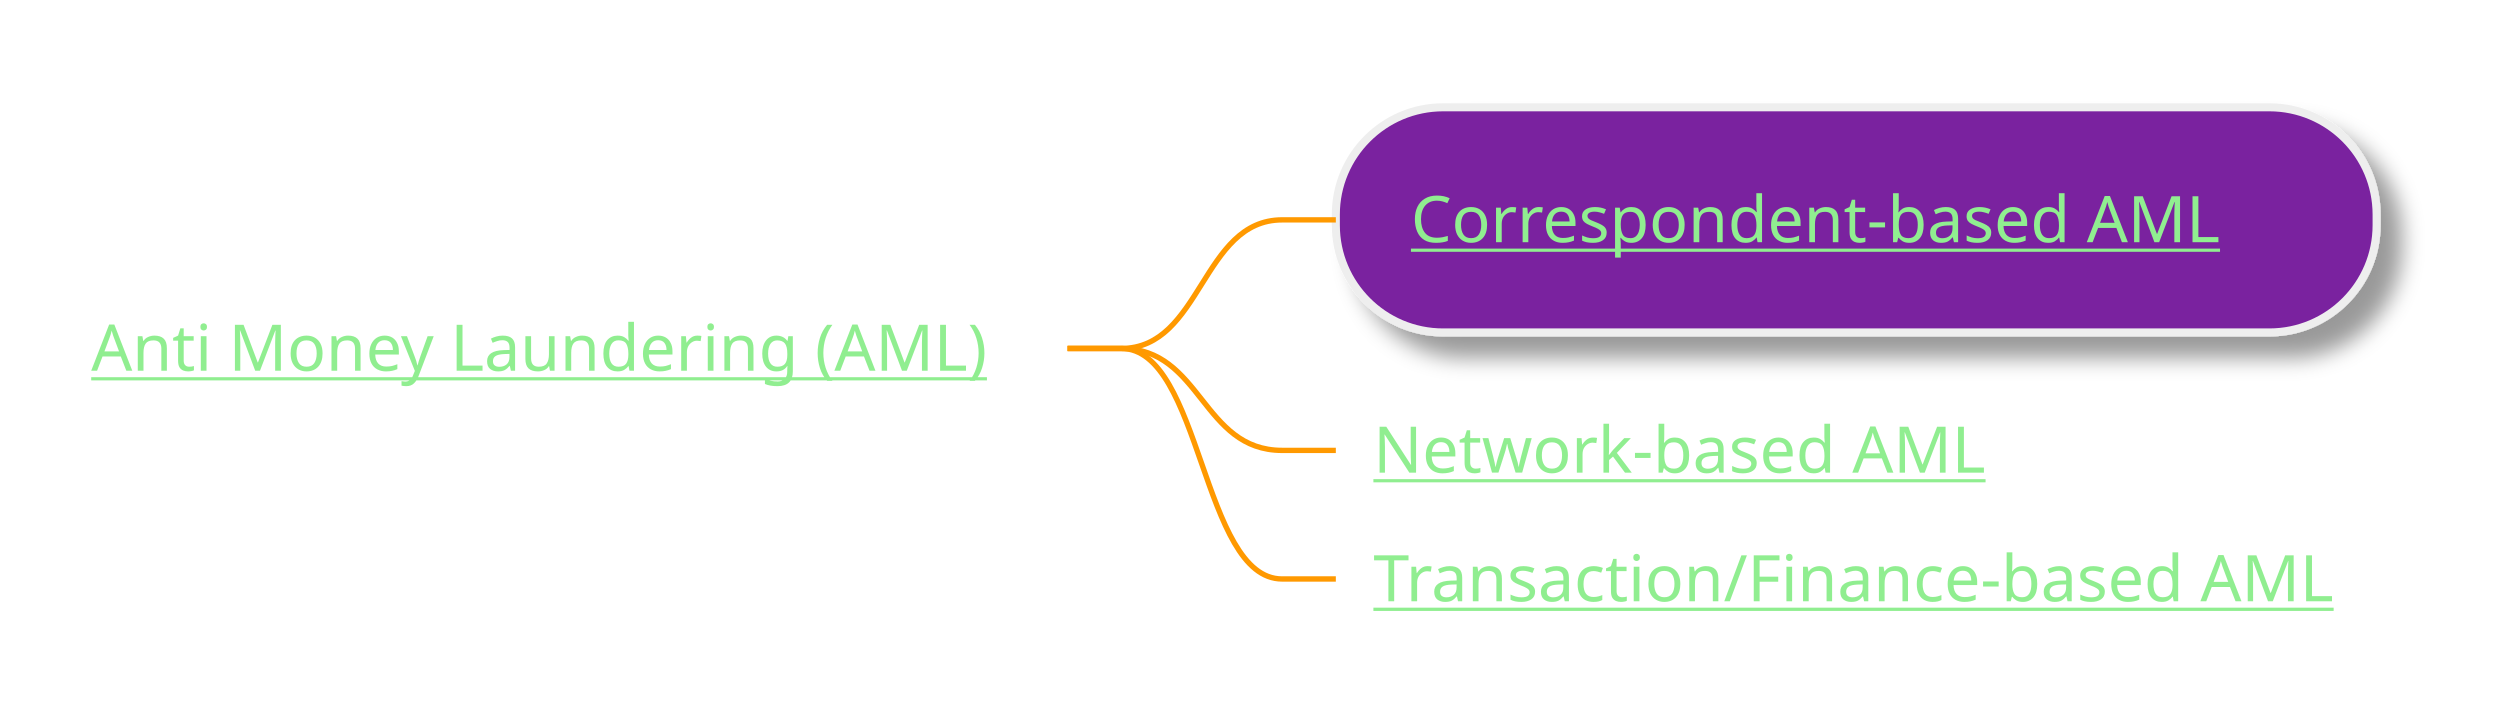
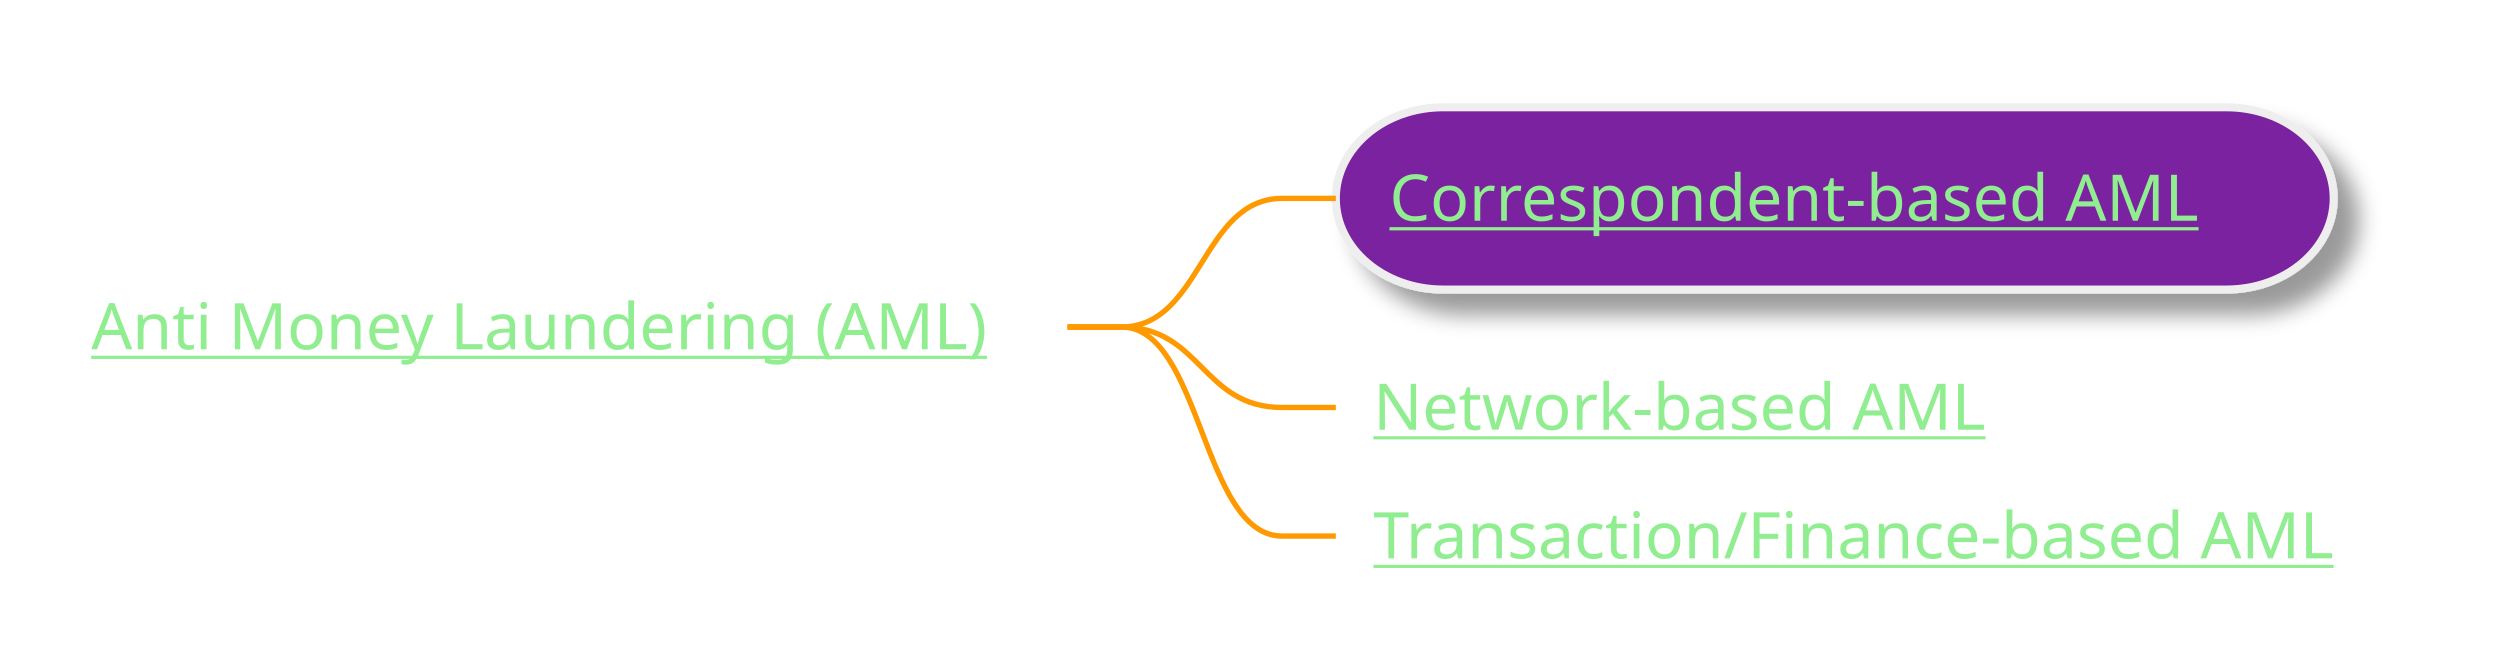
- <svg xmlns="http://www.w3.org/2000/svg" xmlns:xlink="http://www.w3.org/1999/xlink" contentStyleType="text/css" height="131px" preserveAspectRatio="none" style="width:466px;height:131px;background:#2E303E;" version="1.1" viewBox="0 0 466 131" width="466px" zoomAndPan="magnify">
+ <svg xmlns="http://www.w3.org/2000/svg" xmlns:xlink="http://www.w3.org/1999/xlink" contentStyleType="text/css" height="123px" preserveAspectRatio="none" style="width:466px;height:123px;background:#2E303E;" version="1.1" viewBox="0 0 466 123" width="466px" zoomAndPan="magnify">
  <defs>
-     <filter height="300%" id="fw2g7dnglexhm" width="300%" x="-1" y="-1">
+     <filter height="300%" id="f11b4pnjia9k8s" width="300%" x="-1" y="-1">
      <feGaussianBlur result="blurOut" stdDeviation="2.0" />
      <feColorMatrix in="blurOut" result="blurOut2" type="matrix" values="0 0 0 0 0 0 0 0 0 0 0 0 0 0 0 0 0 0 .4 0" />
      <feOffset dx="4.0" dy="4.0" in="blurOut2" result="blurOut3" />
      <feBlend in="SourceGraphic" in2="blurOut3" mode="normal" />
    </filter>
  </defs>
  <g>
    <a href="/use-case/client-360/know-your-customer/anti-money-laundering/" target="_top" title="/use-case/client-360/know-your-customer/anti-money-laundering/" xlink:actuate="onRequest" xlink:href="/use-case/client-360/know-your-customer/anti-money-laundering/" xlink:show="new" xlink:title="/use-case/client-360/know-your-customer/anti-money-laundering/" xlink:type="simple">
-       <text fill="#90EE90" font-family="sans-serif" font-size="12" lengthAdjust="spacing" text-decoration="underline" textLength="174" x="17" y="69.107">Anti Money Laundering (AML)</text>
+       <text fill="#90EE90" font-family="sans-serif" font-size="12" lengthAdjust="spacing" text-decoration="underline" textLength="174" x="17" y="65.107">Anti Money Laundering (AML)</text>
    </a>
-     <rect fill="#7A209F" filter="url(#fw2g7dnglexhm)" height="41.969" rx="20" ry="20" style="stroke:#EEEEEE;stroke-width:1.5;" width="194" x="249" y="20" />
+     <rect fill="#7A209F" filter="url(#f11b4pnjia9k8s)" height="33.969" rx="20" ry="20" style="stroke:#EEEEEE;stroke-width:1.5;" width="186" x="249" y="20" />
    <a href="/use-case/client-360/know-your-customer/anti-money-laundering/correspondent-based-aml/" target="_top" title="/use-case/client-360/know-your-customer/anti-money-laundering/correspondent-based-aml/" xlink:actuate="onRequest" xlink:href="/use-case/client-360/know-your-customer/anti-money-laundering/correspondent-based-aml/" xlink:show="new" xlink:title="/use-case/client-360/know-your-customer/anti-money-laundering/correspondent-based-aml/" xlink:type="simple">
-       <text fill="#90EE90" font-family="sans-serif" font-size="12" lengthAdjust="spacing" text-decoration="underline" textLength="162" x="263" y="45.139">Correspondent-based AML</text>
+       <text fill="#90EE90" font-family="sans-serif" font-size="12" lengthAdjust="spacing" text-decoration="underline" textLength="162" x="259" y="41.139">Correspondent-based AML</text>
    </a>
-     <path d="M199,64.953 L209,64.953 C224,64.953 224,40.984 239,40.984 L249,40.984 " fill="none" style="stroke:#FF9900;stroke-width:1.0;" />
+     <path d="M199,60.953 L209,60.953 C224,60.953 224,36.984 239,36.984 L249,36.984 " fill="none" style="stroke:#FF9900;stroke-width:1.0;" />
    <a href="/use-case/client-360/know-your-customer/anti-money-laundering/network-based-aml/" target="_top" title="/use-case/client-360/know-your-customer/anti-money-laundering/network-based-aml/" xlink:actuate="onRequest" xlink:href="/use-case/client-360/know-your-customer/anti-money-laundering/network-based-aml/" xlink:show="new" xlink:title="/use-case/client-360/know-your-customer/anti-money-laundering/network-based-aml/" xlink:type="simple">
-       <text fill="#90EE90" font-family="sans-serif" font-size="12" lengthAdjust="spacing" text-decoration="underline" textLength="121" x="256" y="88.107">Network-based AML</text>
+       <text fill="#90EE90" font-family="sans-serif" font-size="12" lengthAdjust="spacing" text-decoration="underline" textLength="121" x="256" y="80.107">Network-based AML</text>
    </a>
-     <path d="M199,64.953 L209,64.953 C224,64.953 224,83.953 239,83.953 L249,83.953 " fill="none" style="stroke:#FF9900;stroke-width:1.0;" />
+     <path d="M199,60.953 L209,60.953 C224,60.953 224,75.953 239,75.953 L249,75.953 " fill="none" style="stroke:#FF9900;stroke-width:1.0;" />
    <a href="/use-case/client-360/know-your-customer/anti-money-laundering/transaction-based-aml/" target="_top" title="/use-case/client-360/know-your-customer/anti-money-laundering/transaction-based-aml/" xlink:actuate="onRequest" xlink:href="/use-case/client-360/know-your-customer/anti-money-laundering/transaction-based-aml/" xlink:show="new" xlink:title="/use-case/client-360/know-your-customer/anti-money-laundering/transaction-based-aml/" xlink:type="simple">
-       <text fill="#90EE90" font-family="sans-serif" font-size="12" lengthAdjust="spacing" text-decoration="underline" textLength="190" x="256" y="112.076">Transaction/Finance-based AML</text>
+       <text fill="#90EE90" font-family="sans-serif" font-size="12" lengthAdjust="spacing" text-decoration="underline" textLength="190" x="256" y="104.076">Transaction/Finance-based AML</text>
    </a>
-     <path d="M199,64.953 L209,64.953 C224,64.953 224,107.922 239,107.922 L249,107.922 " fill="none" style="stroke:#FF9900;stroke-width:1.0;" />
+     <path d="M199,60.953 L209,60.953 C224,60.953 224,99.922 239,99.922 L249,99.922 " fill="none" style="stroke:#FF9900;stroke-width:1.0;" />
  </g>
</svg>
